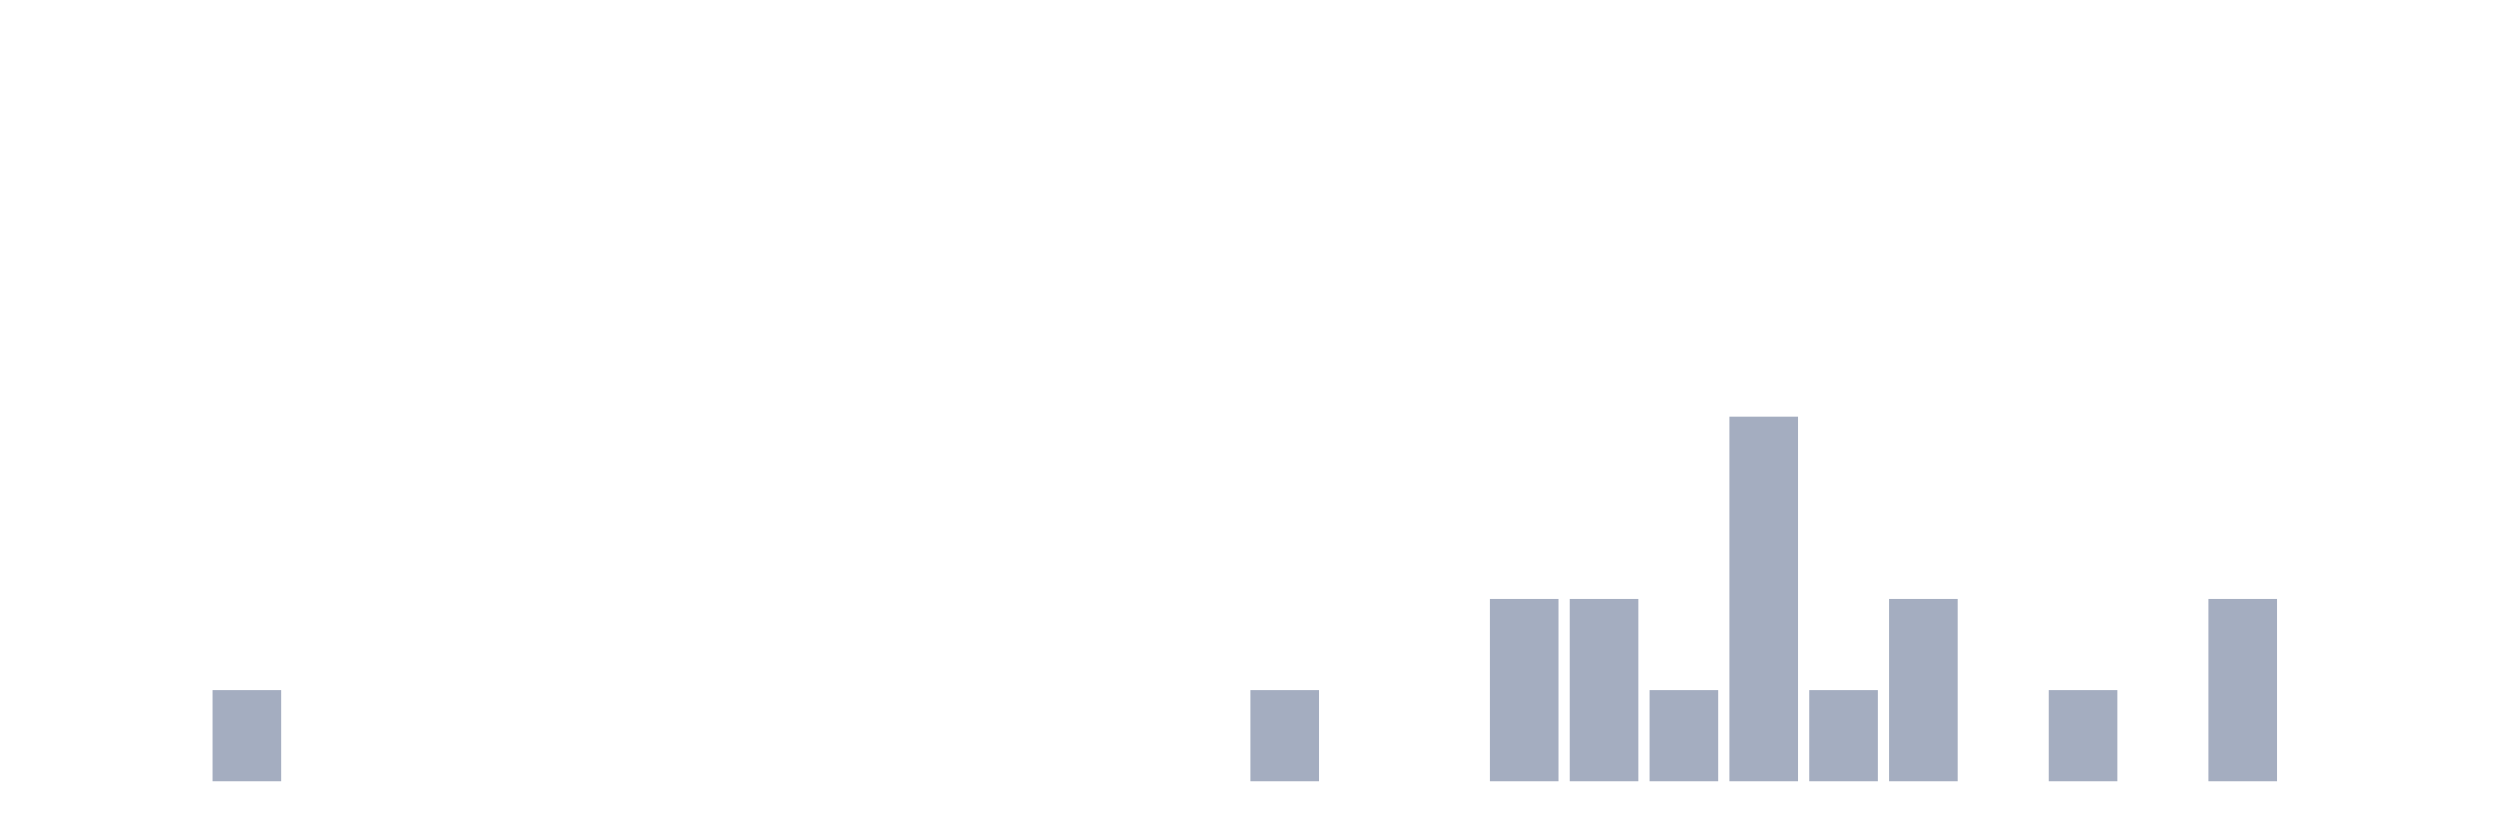
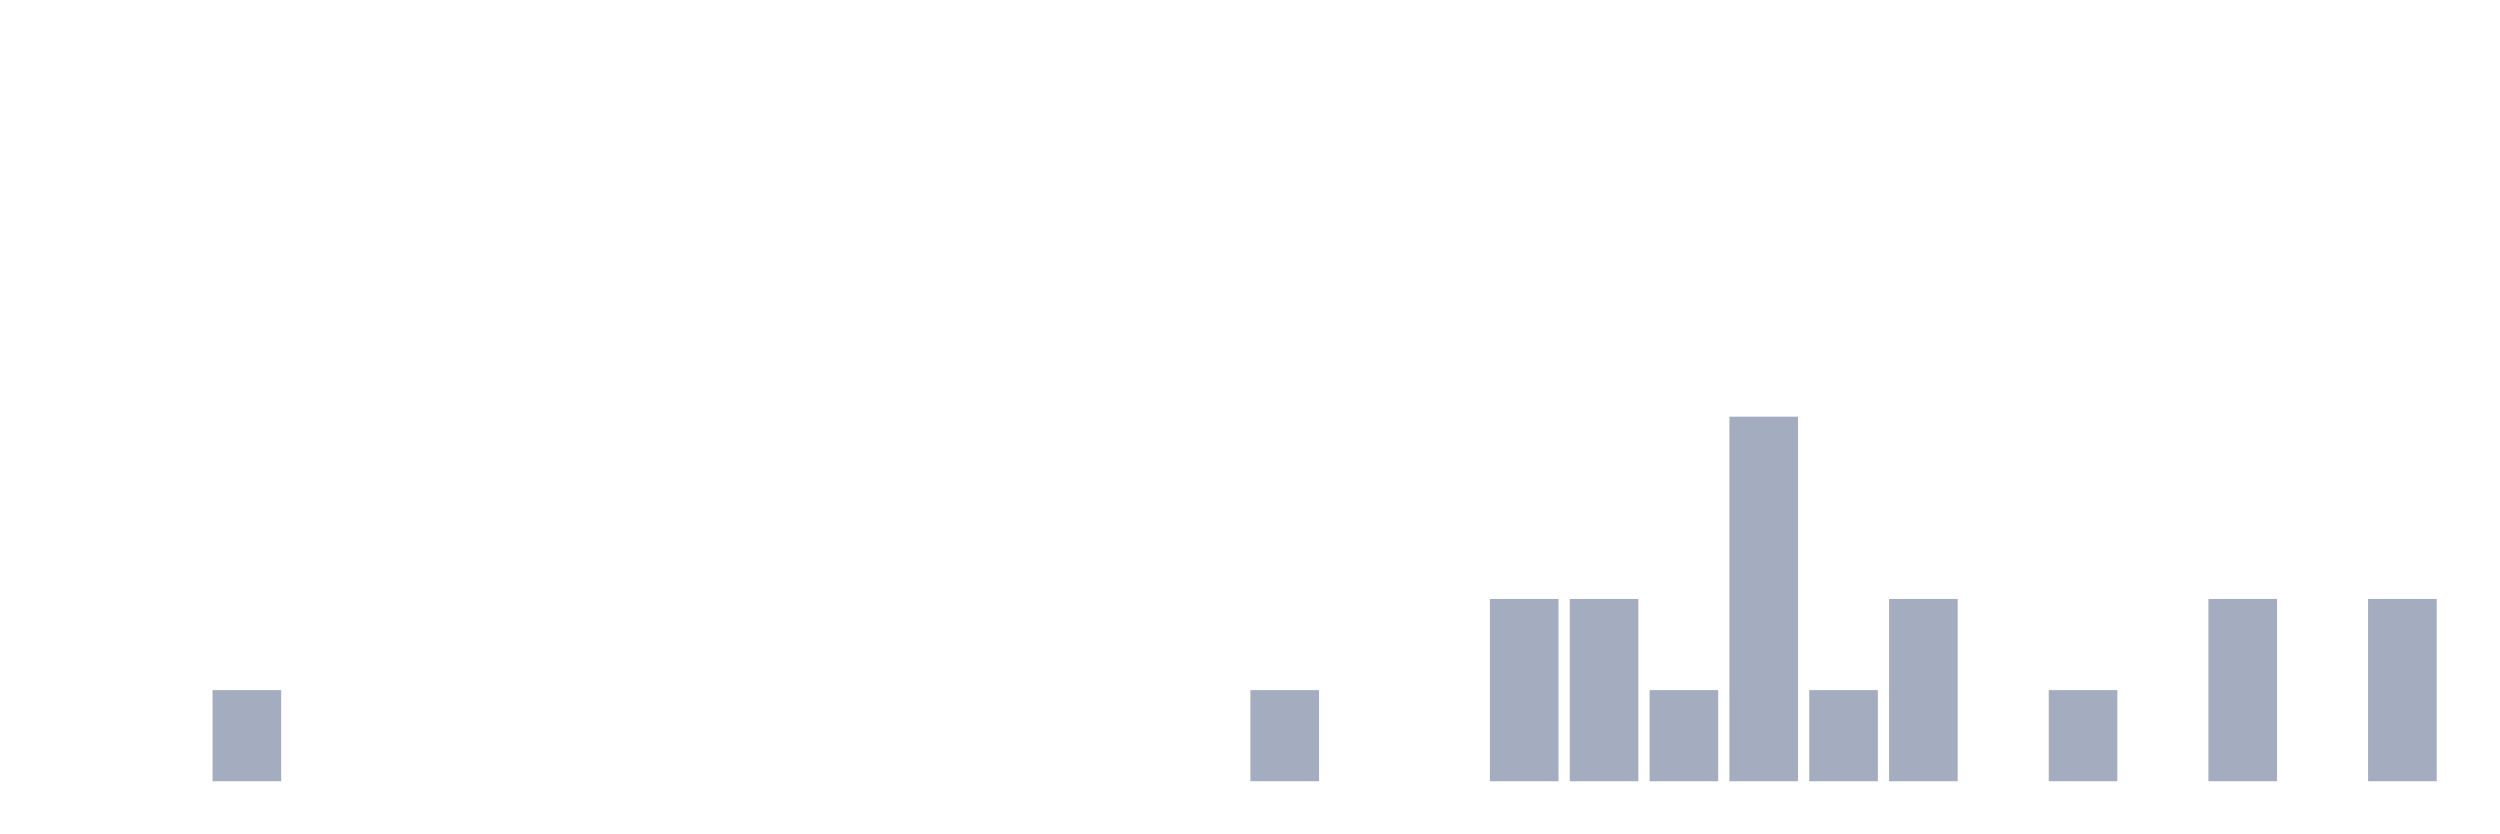
<svg xmlns="http://www.w3.org/2000/svg" viewBox="0 0 480 160">
  <g transform="translate(10,10)">
    <rect class="bar" x="0.153" width="13.175" y="140" height="0" fill="rgb(164,173,192)" />
    <rect class="bar" x="15.482" width="13.175" y="140" height="0" fill="rgb(164,173,192)" />
    <rect class="bar" x="30.81" width="13.175" y="122.5" height="17.5" fill="rgb(164,173,192)" />
    <rect class="bar" x="46.138" width="13.175" y="140" height="0" fill="rgb(164,173,192)" />
    <rect class="bar" x="61.466" width="13.175" y="140" height="0" fill="rgb(164,173,192)" />
    <rect class="bar" x="76.794" width="13.175" y="140" height="0" fill="rgb(164,173,192)" />
    <rect class="bar" x="92.123" width="13.175" y="140" height="0" fill="rgb(164,173,192)" />
    <rect class="bar" x="107.451" width="13.175" y="140" height="0" fill="rgb(164,173,192)" />
    <rect class="bar" x="122.779" width="13.175" y="140" height="0" fill="rgb(164,173,192)" />
    <rect class="bar" x="138.107" width="13.175" y="140" height="0" fill="rgb(164,173,192)" />
    <rect class="bar" x="153.436" width="13.175" y="140" height="0" fill="rgb(164,173,192)" />
    <rect class="bar" x="168.764" width="13.175" y="140" height="0" fill="rgb(164,173,192)" />
    <rect class="bar" x="184.092" width="13.175" y="140" height="0" fill="rgb(164,173,192)" />
    <rect class="bar" x="199.42" width="13.175" y="140" height="0" fill="rgb(164,173,192)" />
    <rect class="bar" x="214.748" width="13.175" y="140" height="0" fill="rgb(164,173,192)" />
    <rect class="bar" x="230.077" width="13.175" y="122.5" height="17.5" fill="rgb(164,173,192)" />
    <rect class="bar" x="245.405" width="13.175" y="140" height="0" fill="rgb(164,173,192)" />
    <rect class="bar" x="260.733" width="13.175" y="140" height="0" fill="rgb(164,173,192)" />
    <rect class="bar" x="276.061" width="13.175" y="105" height="35" fill="rgb(164,173,192)" />
    <rect class="bar" x="291.39" width="13.175" y="105" height="35" fill="rgb(164,173,192)" />
    <rect class="bar" x="306.718" width="13.175" y="122.5" height="17.5" fill="rgb(164,173,192)" />
    <rect class="bar" x="322.046" width="13.175" y="70" height="70" fill="rgb(164,173,192)" />
    <rect class="bar" x="337.374" width="13.175" y="122.5" height="17.5" fill="rgb(164,173,192)" />
    <rect class="bar" x="352.702" width="13.175" y="105" height="35" fill="rgb(164,173,192)" />
    <rect class="bar" x="368.031" width="13.175" y="140" height="0" fill="rgb(164,173,192)" />
    <rect class="bar" x="383.359" width="13.175" y="122.5" height="17.5" fill="rgb(164,173,192)" />
    <rect class="bar" x="398.687" width="13.175" y="140" height="0" fill="rgb(164,173,192)" />
    <rect class="bar" x="414.015" width="13.175" y="105" height="35" fill="rgb(164,173,192)" />
    <rect class="bar" x="429.344" width="13.175" y="140" height="0" fill="rgb(164,173,192)" />
-     <rect class="bar" x="444.672" width="13.175" y="140" height="0" fill="rgb(164,173,192)" />
+     <rect class="bar" x="444.672" width="13.175" y="105" height="35" fill="rgb(164,173,192)" />
  </g>
</svg>
